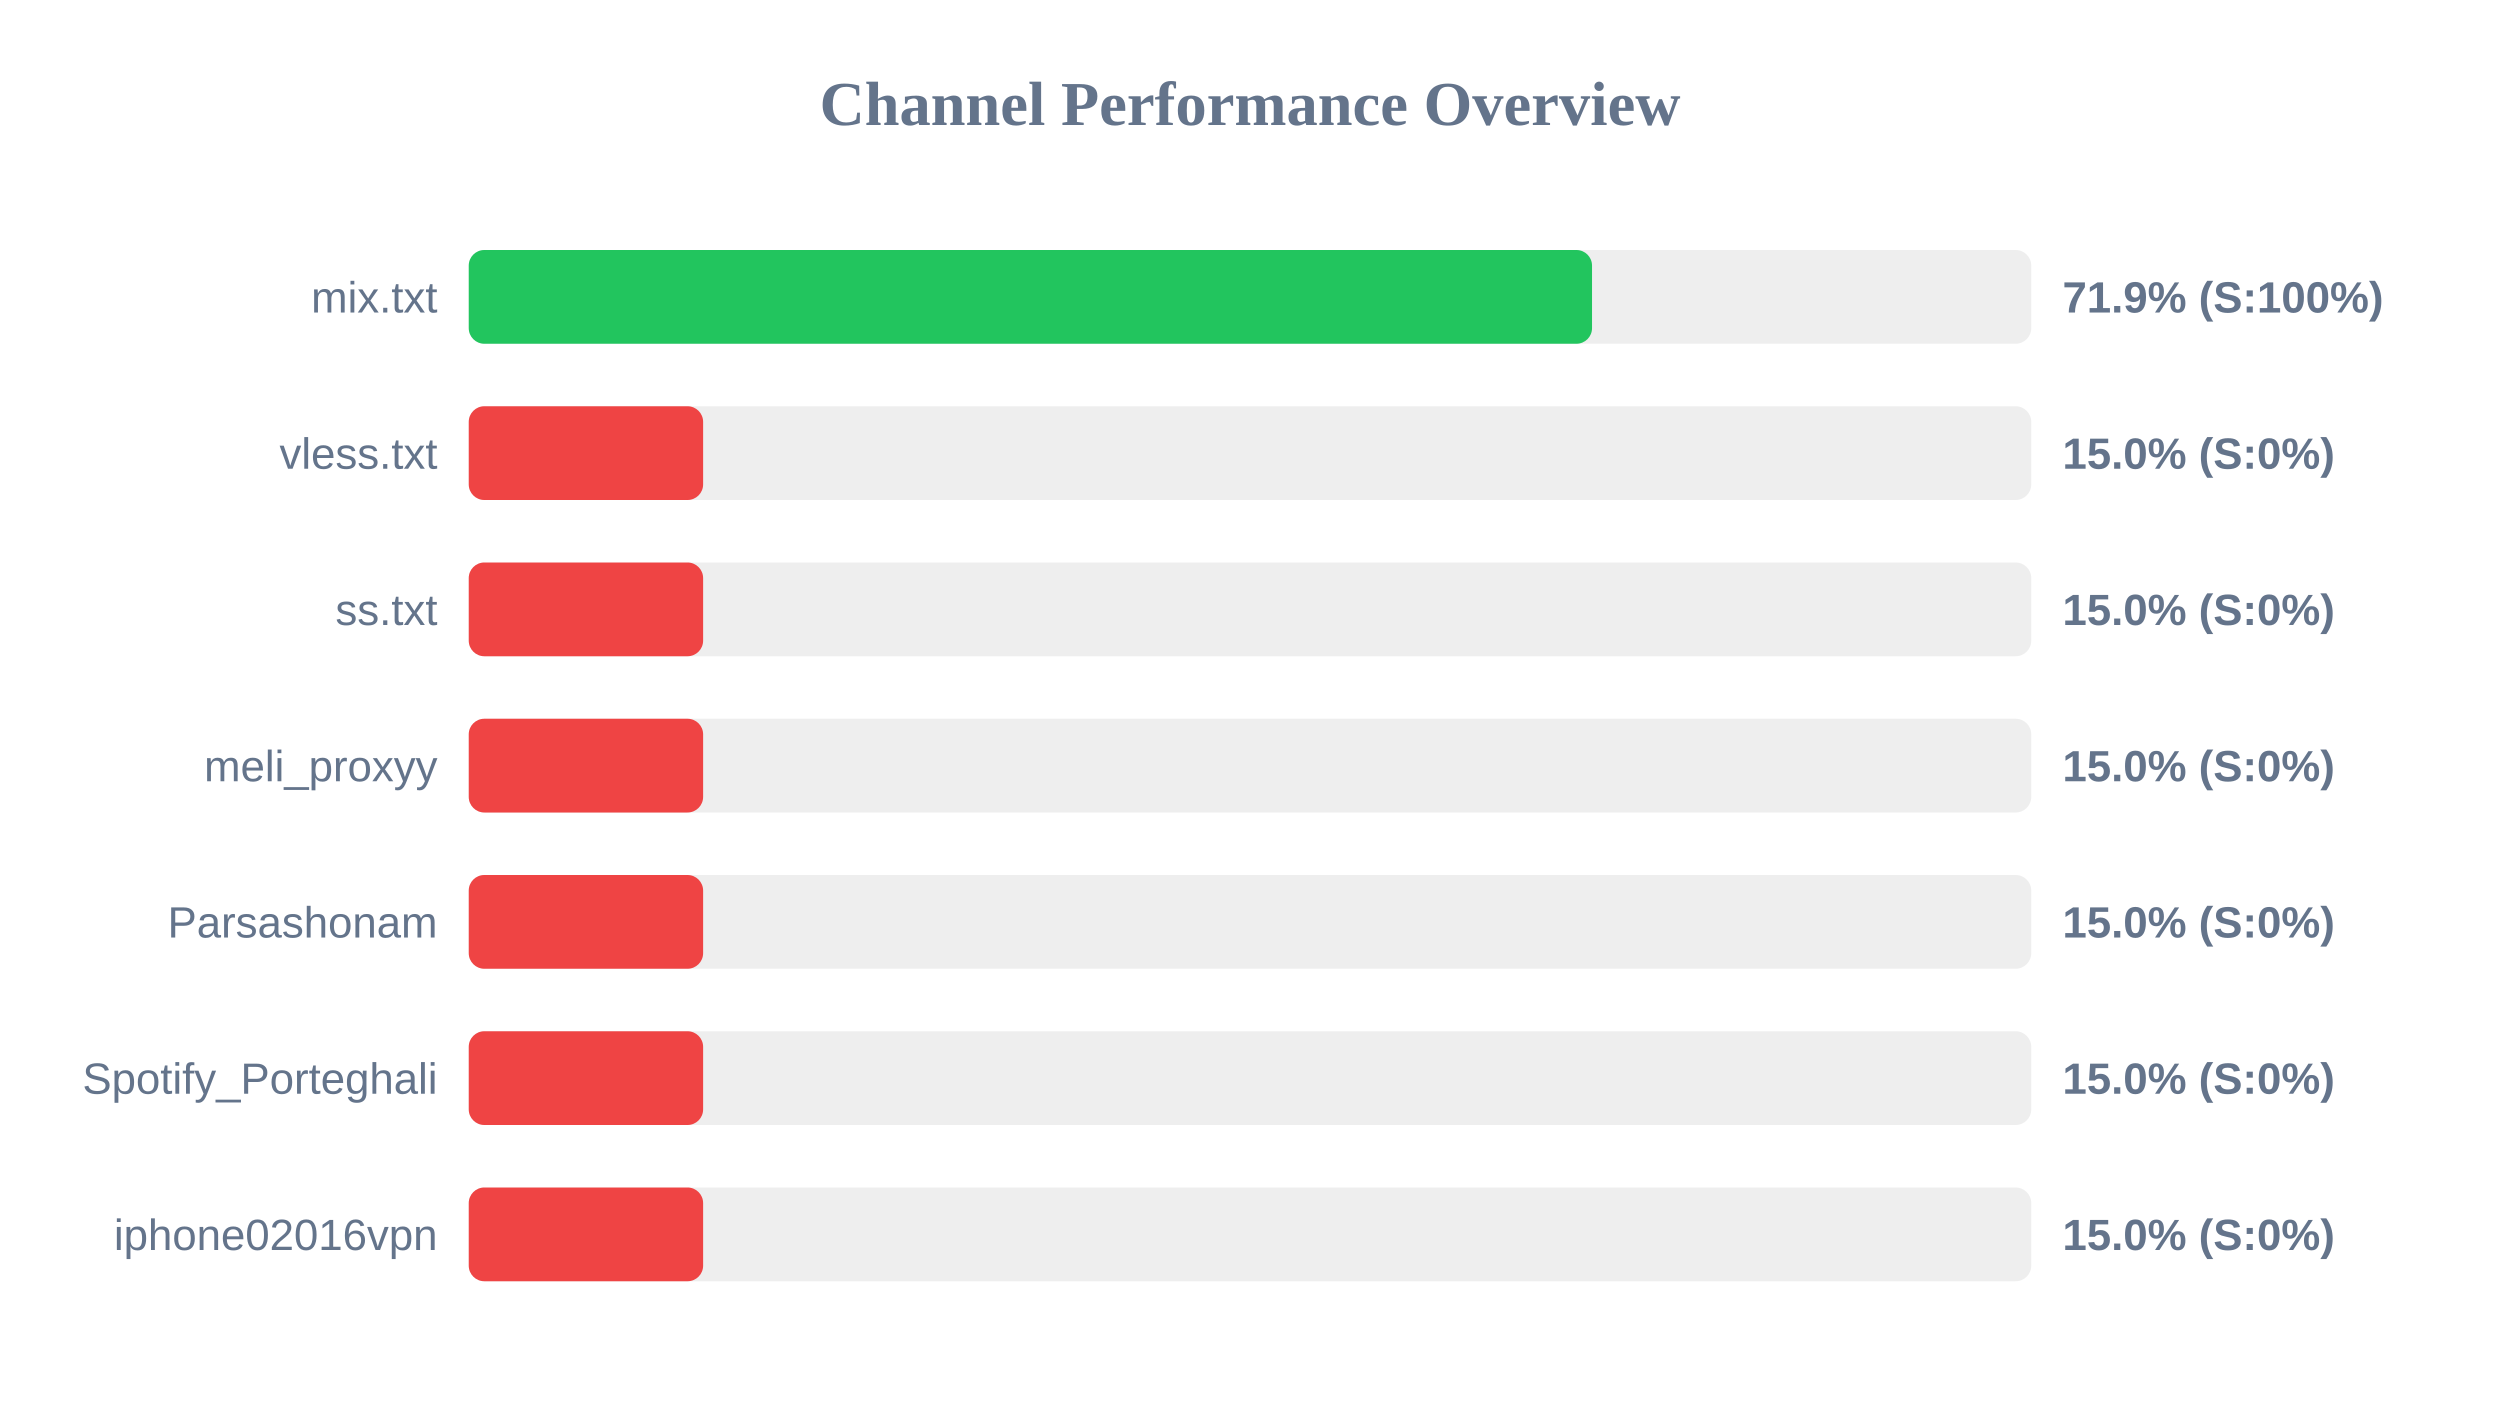
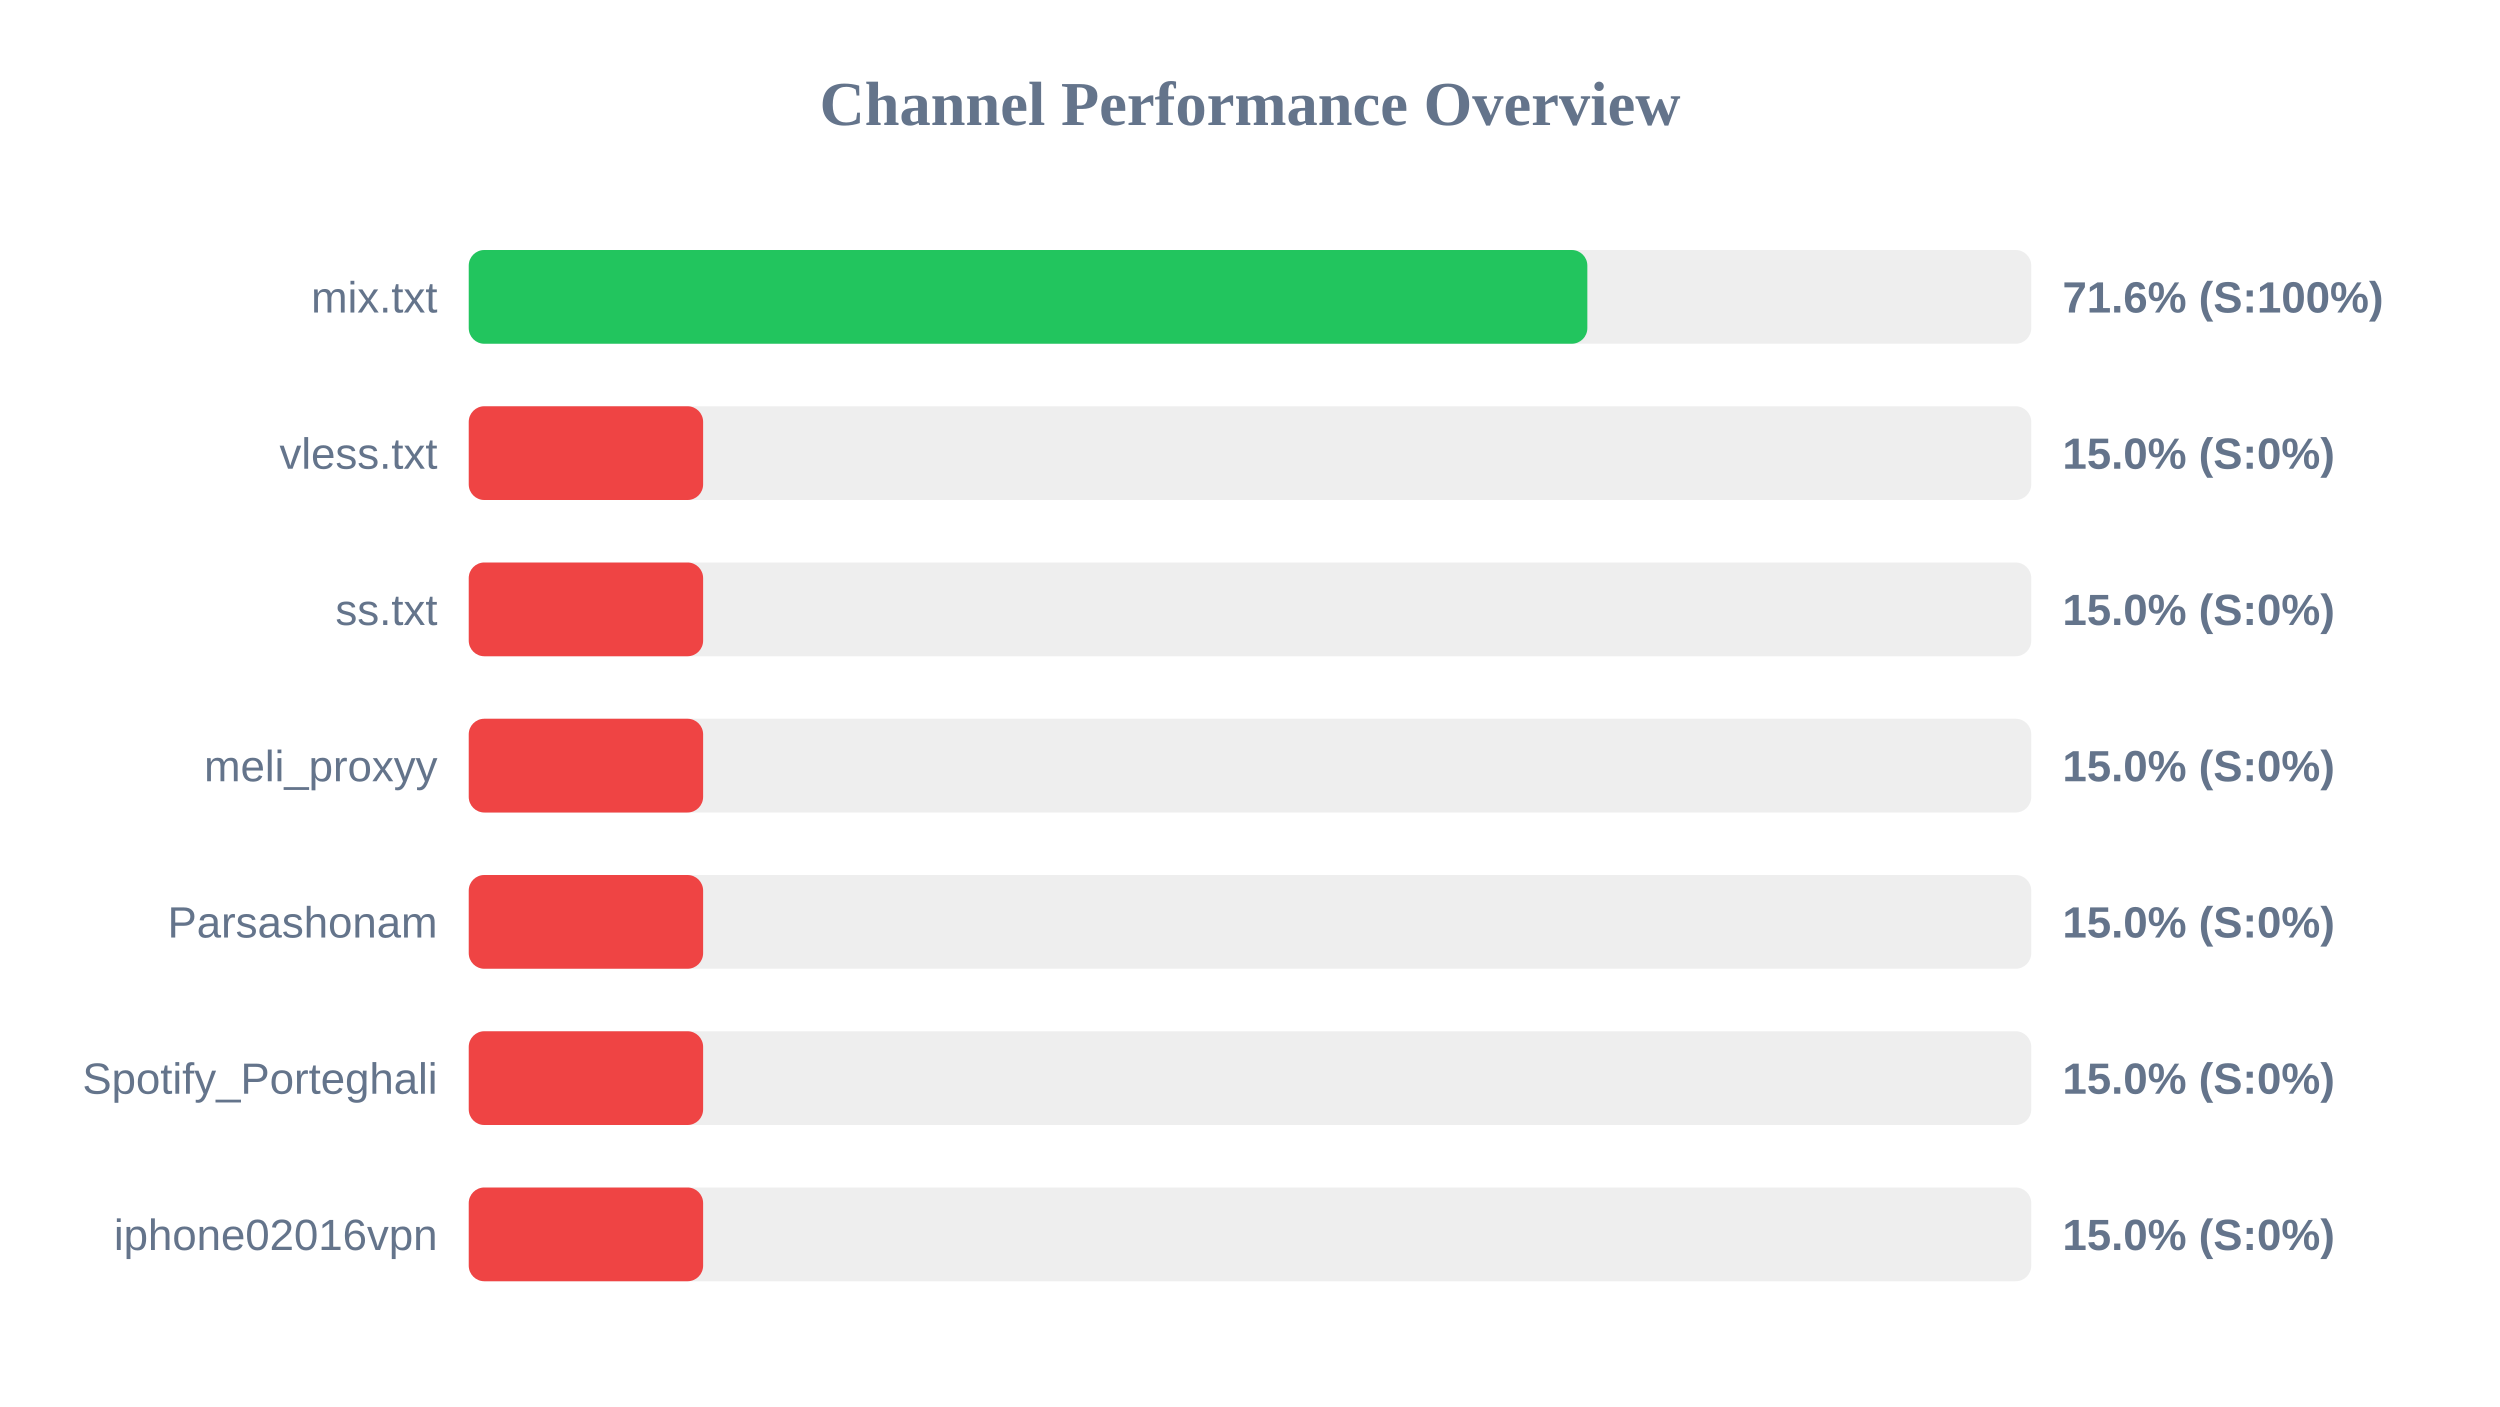
<svg xmlns="http://www.w3.org/2000/svg" width="800" height="450" version="1.1">
  <style>
        .row { font: 14px Arial; fill: #64748b; }
        .score { font: bold 14px Arial; fill: #64748b; }
    </style>
  <text x="400" y="40" text-anchor="middle" font-size="20px" font-weight="bold" fill="#64748b">Channel Performance Overview</text>
  <rect x="150" y="80" width="500" height="30" fill="#eee" rx="5" />
-   <rect x="150" y="80" width="359.45" height="30" fill="#22c55e" rx="5" />
+   <rect x="150" y="80" width="357.95" height="30" fill="#22c55e" rx="5" />
  <text x="140" y="100" text-anchor="end" class="row">mix.txt</text>
-   <text x="660" y="100" text-anchor="start" class="score">71.9% (S:100%)</text>
+   <text x="660" y="100" text-anchor="start" class="score">71.6% (S:100%)</text>
  <rect x="150" y="130" width="500" height="30" fill="#eee" rx="5" />
  <rect x="150" y="130" width="75.0" height="30" fill="#ef4444" rx="5" />
  <text x="140" y="150" text-anchor="end" class="row">vless.txt</text>
  <text x="660" y="150" text-anchor="start" class="score">15.0% (S:0%)</text>
  <rect x="150" y="180" width="500" height="30" fill="#eee" rx="5" />
  <rect x="150" y="180" width="75.0" height="30" fill="#ef4444" rx="5" />
  <text x="140" y="200" text-anchor="end" class="row">ss.txt</text>
  <text x="660" y="200" text-anchor="start" class="score">15.0% (S:0%)</text>
  <rect x="150" y="230" width="500" height="30" fill="#eee" rx="5" />
  <rect x="150" y="230" width="75.0" height="30" fill="#ef4444" rx="5" />
  <text x="140" y="250" text-anchor="end" class="row">meli_proxyy</text>
  <text x="660" y="250" text-anchor="start" class="score">15.0% (S:0%)</text>
  <rect x="150" y="280" width="500" height="30" fill="#eee" rx="5" />
  <rect x="150" y="280" width="75.0" height="30" fill="#ef4444" rx="5" />
  <text x="140" y="300" text-anchor="end" class="row">Parsashonam</text>
  <text x="660" y="300" text-anchor="start" class="score">15.0% (S:0%)</text>
  <rect x="150" y="330" width="500" height="30" fill="#eee" rx="5" />
  <rect x="150" y="330" width="75.0" height="30" fill="#ef4444" rx="5" />
  <text x="140" y="350" text-anchor="end" class="row">Spotify_Porteghali</text>
  <text x="660" y="350" text-anchor="start" class="score">15.0% (S:0%)</text>
  <rect x="150" y="380" width="500" height="30" fill="#eee" rx="5" />
  <rect x="150" y="380" width="75.0" height="30" fill="#ef4444" rx="5" />
  <text x="140" y="400" text-anchor="end" class="row">iphone02016vpn</text>
  <text x="660" y="400" text-anchor="start" class="score">15.0% (S:0%)</text>
</svg>
